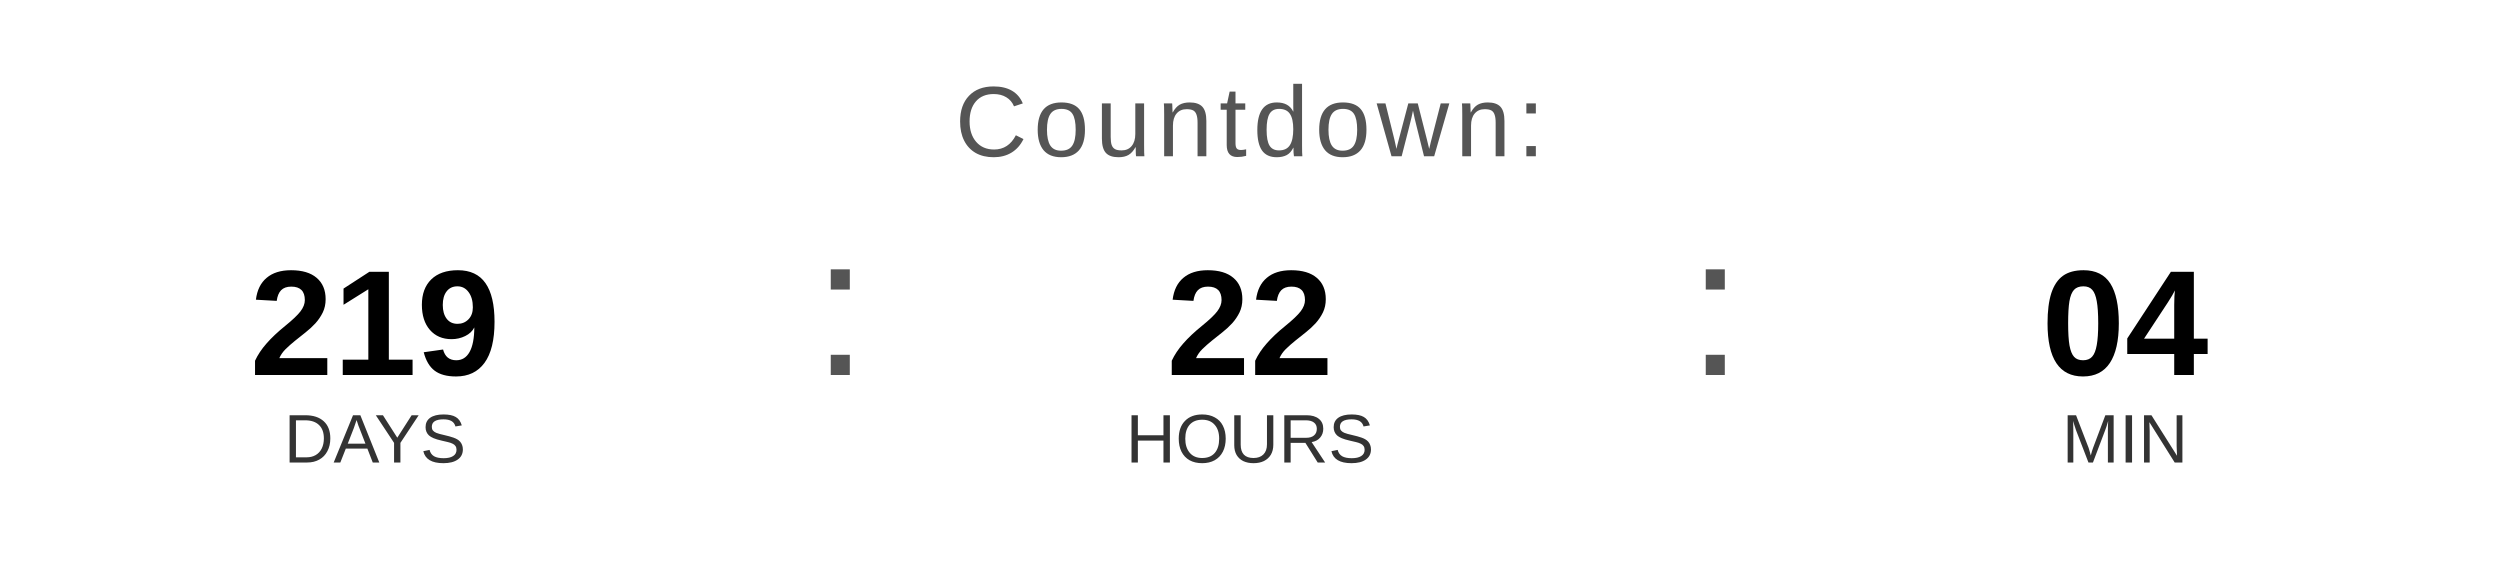
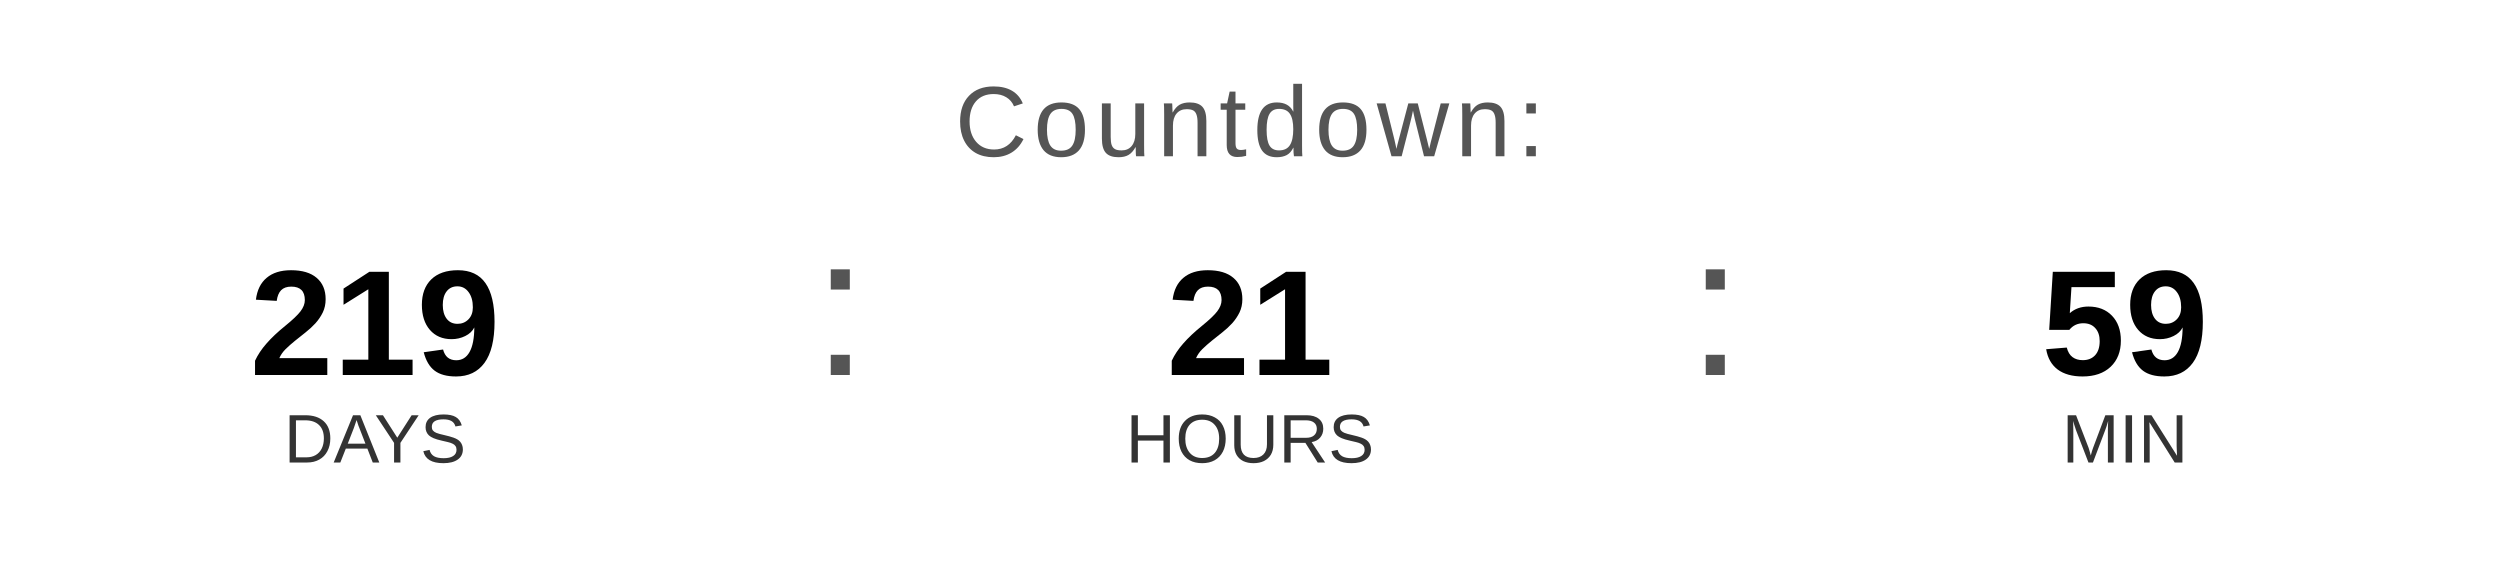
<svg xmlns="http://www.w3.org/2000/svg" width="400" height="90" viewBox="0 0 400 90">
  <text x="200" y="25" font-family="Arial, Helvetica, sans-serif" font-size="16" fill="#555555" text-anchor="middle" letter-spacing="1">
    Countdown:
  </text>
  <text x="60" y="60" font-family="Arial, Helvetica, sans-serif" font-size="24" font-weight="bold" fill="#000000" text-anchor="middle">219</text>
  <text x="60" y="74" font-family="Arial, Helvetica, sans-serif" font-size="11" fill="#333333" text-anchor="middle">DAYS</text>
  <text x="130" y="60" font-family="Arial, sans-serif" font-size="32" fill="#555555">:</text>
-   <text x="200" y="60" font-family="Arial, Helvetica, sans-serif" font-size="24" font-weight="bold" fill="#000000" text-anchor="middle">22</text>
+   <text x="200" y="60" font-family="Arial, Helvetica, sans-serif" font-size="24" font-weight="bold" fill="#000000" text-anchor="middle">21</text>
  <text x="200" y="74" font-family="Arial, Helvetica, sans-serif" font-size="11" fill="#333333" text-anchor="middle">HOURS</text>
  <text x="270" y="60" font-family="Arial, sans-serif" font-size="32" fill="#555555">:</text>
-   <text x="340" y="60" font-family="Arial, Helvetica, sans-serif" font-size="24" font-weight="bold" fill="#000000" text-anchor="middle">04</text>
+   <text x="340" y="60" font-family="Arial, Helvetica, sans-serif" font-size="24" font-weight="bold" fill="#000000" text-anchor="middle">59</text>
  <text x="340" y="74" font-family="Arial, Helvetica, sans-serif" font-size="11" fill="#333333" text-anchor="middle">MIN</text>
</svg>
